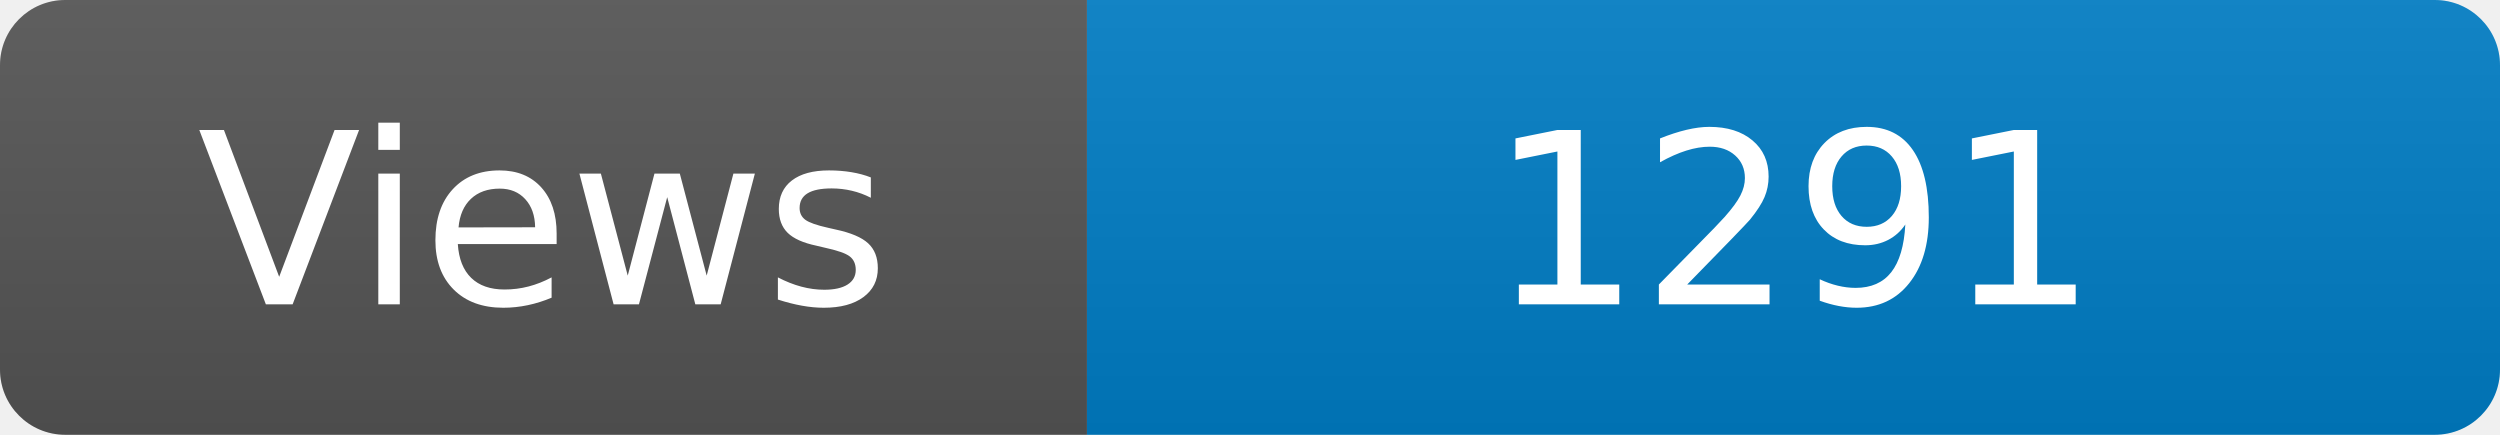
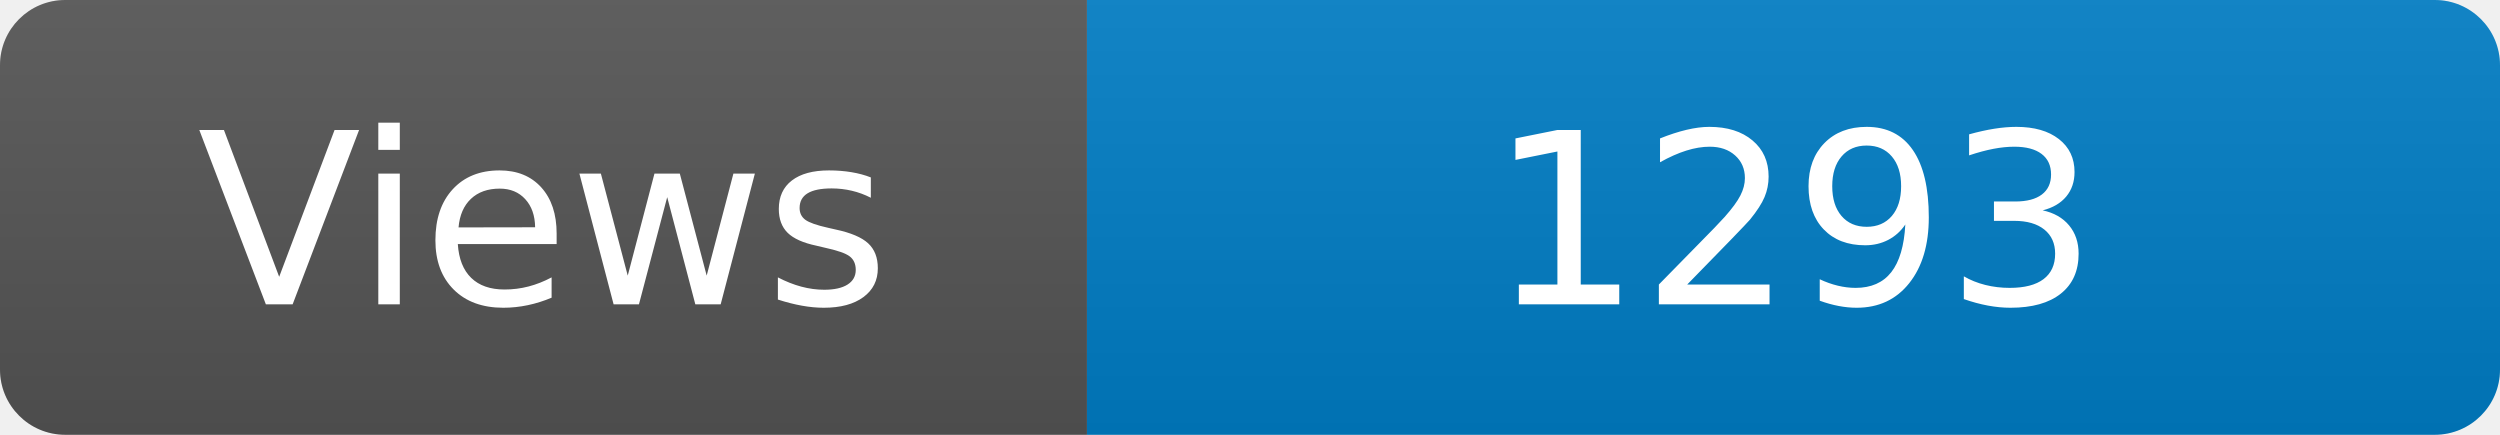
<svg xmlns="http://www.w3.org/2000/svg" width="115" height="20" role="img" aria-label="Maintained?: yes">
  <linearGradient id="s" x2="0" y2="100%">
    <stop offset="0" stop-color="#bbb" stop-opacity=".1" />
    <stop offset="1" stop-opacity=".1" />
  </linearGradient>
  <clipPath id="r">
    <rect width="115" height="20" rx="3" fill="#fff" />
  </clipPath>
  <g clip-path="url(#r)">
    <rect width="50" height="20" fill="#555" />
    <rect x="50" width="160" height="20" fill="#007ec6" />
    <rect width="115" height="20" fill="url(#s)" />
  </g>
  <g fill="#fff" text-anchor="middle" font-family="Verdana,Geneva,DejaVu Sans,sans-serif" font-size="110">
    <text x="250" y="140" transform="scale(.1)" fill="#fff">Views</text>
-     <text x="825" y="140" transform="scale(.1)" fill="#fff">1291</text>
+     <text x="825" y="140" transform="scale(.1)" fill="#fff">1293</text>
  </g>
</svg>
